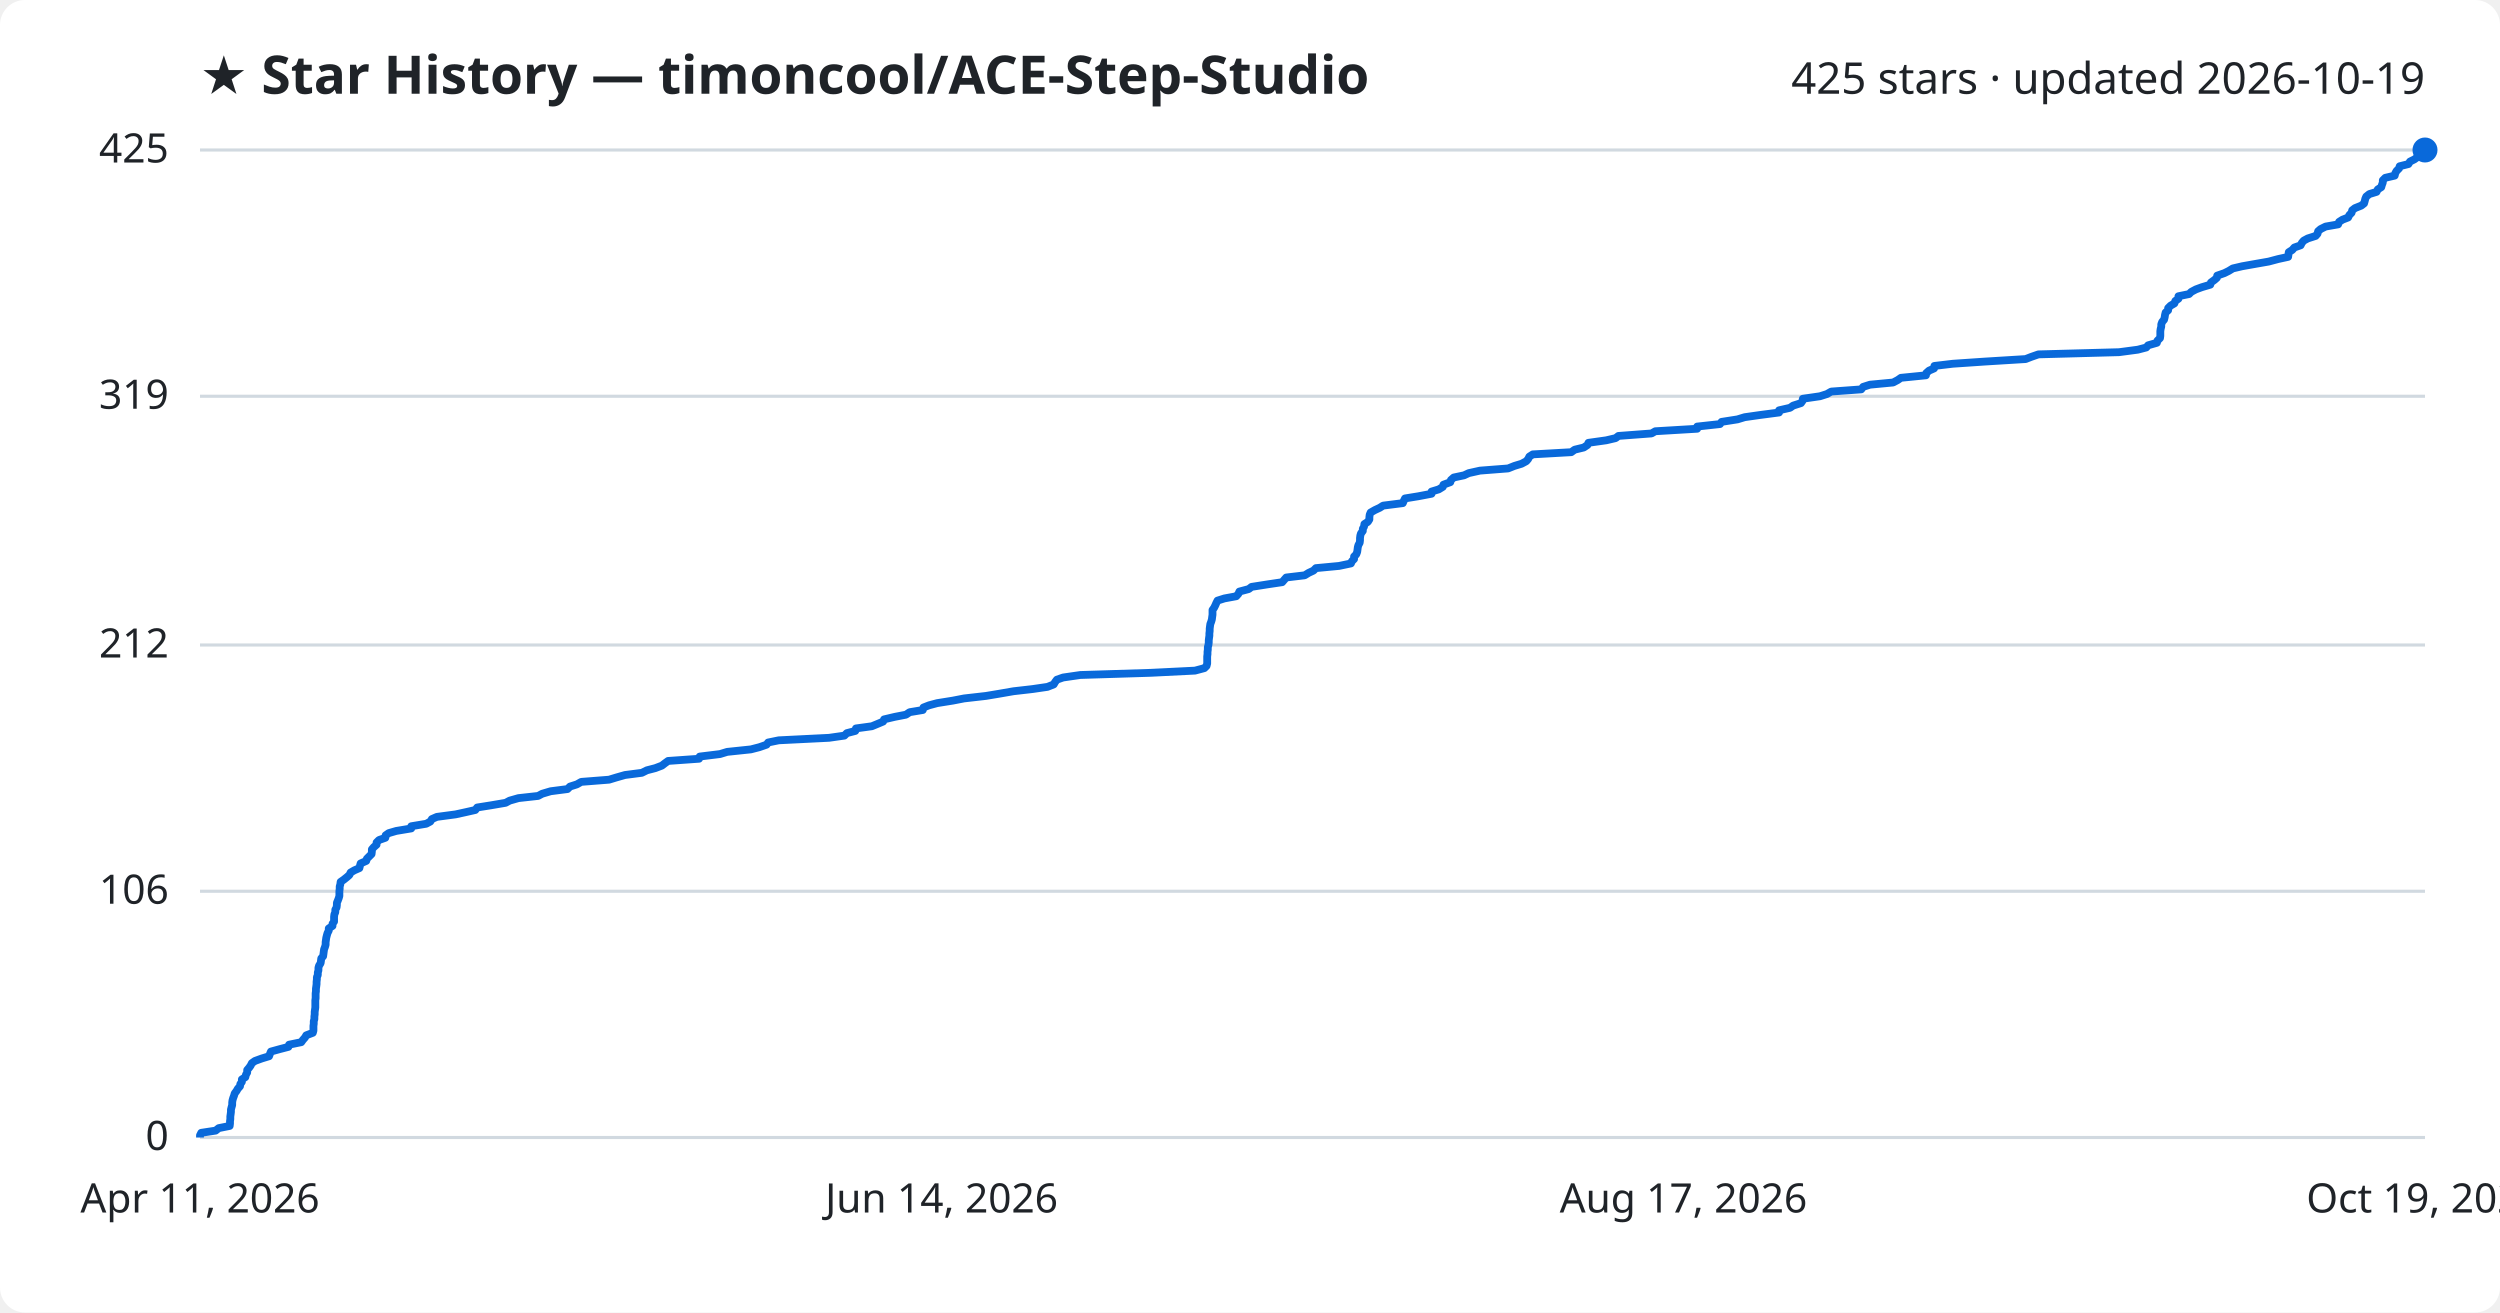
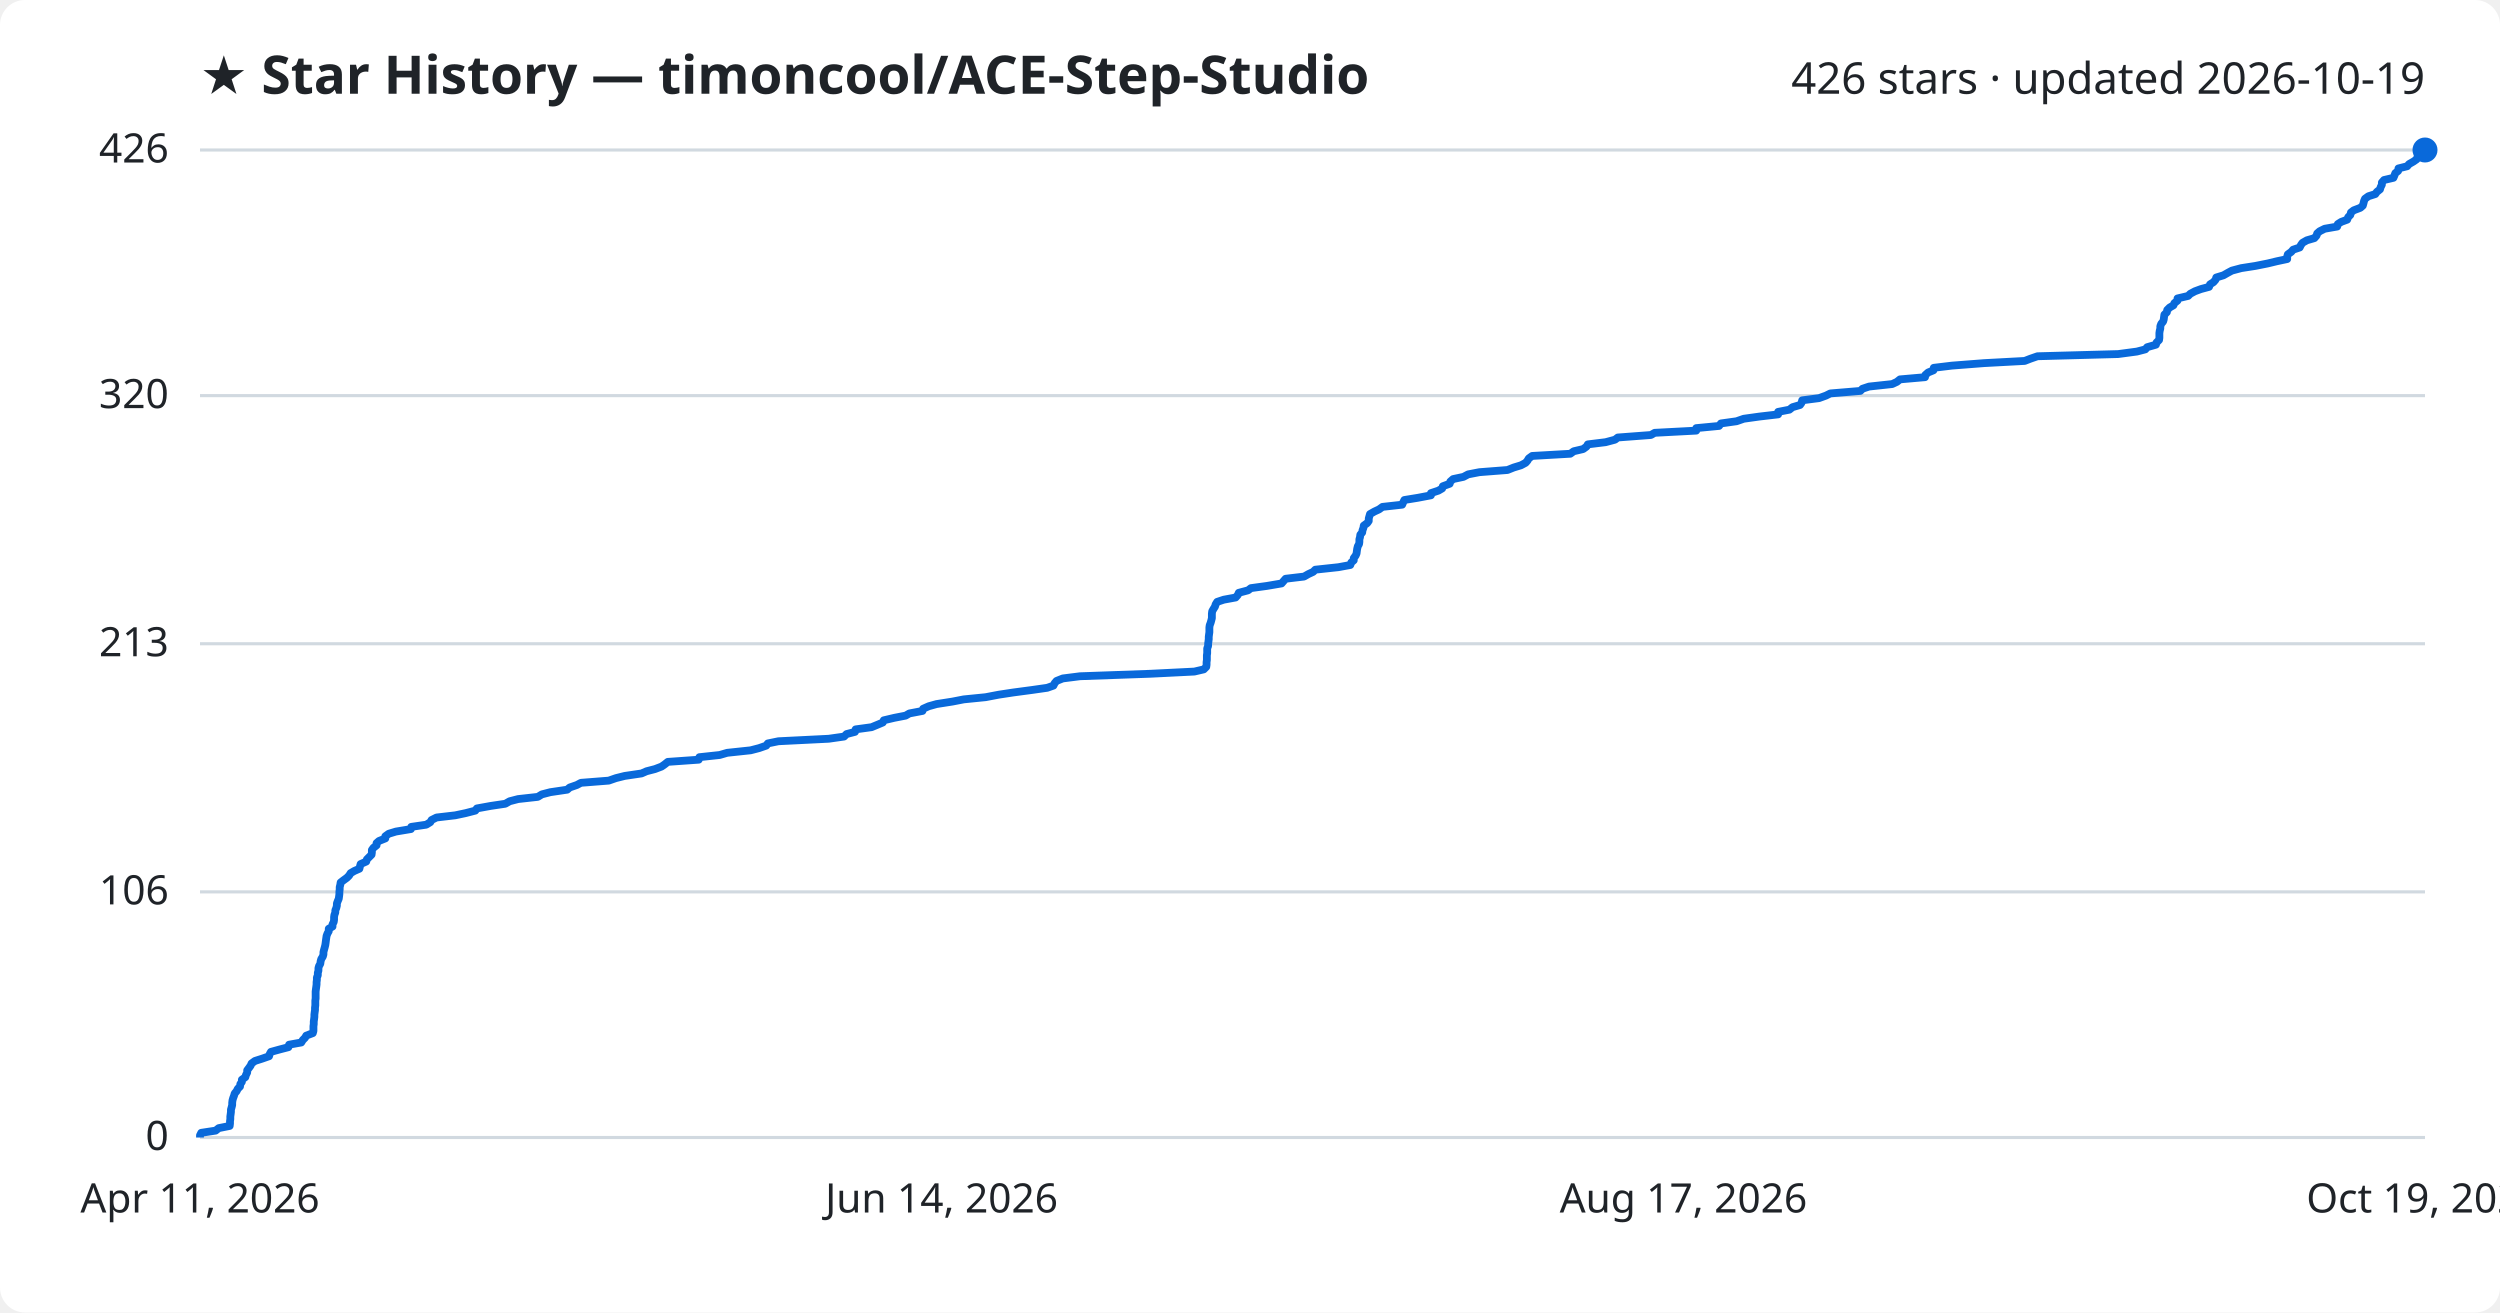
<svg xmlns="http://www.w3.org/2000/svg" viewBox="0 0 800 420" font-family="Segoe UI, sans-serif">
  <rect width="800" height="420" fill="#ffffff" rx="8" />
  <text x="64" y="30" fill="#1f2328" font-size="17" font-weight="700">★ Star History — timoncool/ACE-Step-Studio</text>
-   <text x="776" y="30" fill="#1f2328" font-size="14" text-anchor="end">425 stars · updated 2026-10-19</text>
+   <text x="776" y="30" fill="#1f2328" font-size="14" text-anchor="end">426 stars · updated 2026-10-19</text>
  <line x1="64" y1="364.0" x2="776" y2="364.0" stroke="#d1d9e0" stroke-width="1" />
  <text x="54" y="368.0" fill="#1f2328" font-size="13" text-anchor="end">0</text>
-   <line x1="64" y1="285.2" x2="776" y2="285.2" stroke="#d1d9e0" stroke-width="1" />
-   <text x="54" y="289.2" fill="#1f2328" font-size="13" text-anchor="end">106</text>
-   <line x1="64" y1="206.4" x2="776" y2="206.4" stroke="#d1d9e0" stroke-width="1" />
-   <text x="54" y="210.4" fill="#1f2328" font-size="13" text-anchor="end">212</text>
-   <line x1="64" y1="126.8" x2="776" y2="126.8" stroke="#d1d9e0" stroke-width="1" />
-   <text x="54" y="130.8" fill="#1f2328" font-size="13" text-anchor="end">319</text>
+   <line x1="64" y1="285.4" x2="776" y2="285.4" stroke="#d1d9e0" stroke-width="1" />
+   <text x="54" y="289.4" fill="#1f2328" font-size="13" text-anchor="end">106</text>
+   <line x1="64" y1="206.0" x2="776" y2="206.0" stroke="#d1d9e0" stroke-width="1" />
+   <text x="54" y="210.0" fill="#1f2328" font-size="13" text-anchor="end">213</text>
+   <line x1="64" y1="126.6" x2="776" y2="126.6" stroke="#d1d9e0" stroke-width="1" />
+   <text x="54" y="130.6" fill="#1f2328" font-size="13" text-anchor="end">320</text>
  <line x1="64" y1="48.0" x2="776" y2="48.0" stroke="#d1d9e0" stroke-width="1" />
-   <text x="54" y="52.0" fill="#1f2328" font-size="13" text-anchor="end">425</text>
-   <path d="M64.0,364.0 L64.0,363.3 L64.4,362.5 L69.0,361.8 L70.0,361.0 L73.5,360.3 L73.6,359.5 L73.6,358.8 L73.7,358.1 L73.7,357.3 L73.8,356.6 L73.9,355.8 L73.9,355.1 L74.1,354.3 L74.3,353.6 L74.3,352.8 L74.4,352.1 L74.6,351.4 L74.9,350.6 L75.1,349.9 L75.7,349.1 L76.1,348.4 L76.8,347.6 L76.9,346.9 L77.4,346.2 L77.4,345.4 L78.5,344.7 L78.7,343.9 L79.1,343.2 L79.1,342.4 L79.7,341.7 L80.2,341.0 L80.6,340.2 L81.6,339.5 L83.8,338.7 L86.1,338.0 L86.4,337.2 L86.7,336.5 L89.6,335.7 L92.3,335.0 L92.5,334.3 L96.4,333.5 L96.9,332.8 L97.6,332.0 L98.0,331.3 L100.1,330.5 L100.3,329.8 L100.3,329.1 L100.3,328.3 L100.4,327.6 L100.4,326.8 L100.6,326.1 L100.6,325.3 L100.7,324.6 L100.7,323.8 L100.8,323.1 L100.9,322.4 L100.9,321.6 L100.9,320.9 L100.9,320.1 L101.0,319.4 L101.0,318.6 L101.0,317.9 L101.1,317.2 L101.1,316.4 L101.2,315.7 L101.3,314.9 L101.3,314.2 L101.4,313.4 L101.4,312.7 L101.7,312.0 L101.7,311.2 L101.9,310.5 L101.9,309.7 L102.1,309.0 L102.6,308.2 L102.7,307.5 L102.8,306.7 L103.4,306.0 L103.5,305.3 L103.6,304.5 L103.7,303.8 L104.0,303.0 L104.2,302.3 L104.2,301.5 L104.3,300.8 L104.4,300.1 L104.6,299.3 L104.8,298.6 L105.2,297.8 L105.2,297.1 L106.4,296.3 L106.4,295.6 L106.9,294.9 L106.9,294.1 L106.9,293.4 L107.0,292.6 L107.3,291.9 L107.3,291.1 L107.7,290.4 L107.8,289.6 L107.8,288.9 L108.1,288.2 L108.4,287.4 L108.6,286.7 L108.6,285.9 L108.6,285.2 L108.7,284.4 L108.7,283.7 L108.9,283.0 L109.0,282.2 L110.0,281.5 L111.0,280.7 L111.8,280.0 L112.2,279.2 L113.4,278.5 L115.0,277.8 L115.2,277.0 L115.4,276.3 L117.2,275.5 L117.4,274.8 L118.2,274.0 L118.9,273.3 L119.0,272.5 L119.0,271.8 L119.6,271.1 L120.5,270.3 L120.5,269.6 L121.3,268.8 L123.3,268.1 L123.4,267.3 L124.4,266.6 L126.8,265.9 L131.6,265.1 L131.6,264.4 L136.4,263.6 L137.7,262.9 L138.2,262.1 L139.8,261.4 L145.8,260.6 L149.0,259.9 L152.1,259.2 L152.7,258.4 L157.1,257.7 L161.8,256.9 L163.1,256.2 L165.9,255.4 L172.2,254.7 L173.5,254.0 L176.2,253.2 L181.6,252.5 L182.4,251.7 L184.6,251.0 L186.0,250.2 L194.9,249.5 L197.2,248.8 L200.0,248.0 L205.4,247.3 L207.0,246.5 L209.7,245.8 L211.8,245.0 L212.7,244.3 L213.8,243.5 L223.7,242.8 L223.9,242.1 L230.4,241.3 L232.7,240.6 L240.3,239.8 L243.0,239.1 L245.3,238.3 L245.8,237.6 L249.2,236.9 L265.3,236.1 L270.2,235.4 L271.0,234.6 L273.7,233.9 L273.9,233.1 L279.0,232.4 L280.7,231.7 L282.6,230.9 L282.9,230.2 L286.3,229.4 L289.9,228.7 L291.1,227.9 L295.3,227.2 L295.5,226.4 L297.3,225.7 L299.9,225.0 L304.9,224.2 L308.5,223.5 L315.5,222.7 L319.7,222.0 L324.3,221.2 L330.4,220.5 L335.2,219.8 L337.2,219.0 L337.6,218.3 L338.2,217.5 L340.2,216.8 L345.7,216.0 L368.3,215.3 L382.4,214.6 L385.4,213.8 L386.1,213.1 L386.3,212.3 L386.3,211.6 L386.3,210.8 L386.3,210.1 L386.4,209.3 L386.4,208.6 L386.5,207.9 L386.5,207.1 L386.7,206.4 L386.8,205.6 L386.8,204.9 L386.9,204.1 L387.0,203.4 L387.0,202.7 L387.1,201.9 L387.1,201.2 L387.2,200.4 L387.3,199.7 L387.6,198.9 L387.8,198.2 L387.9,197.4 L388.0,196.7 L388.0,196.0 L388.0,195.2 L388.5,194.5 L388.9,193.7 L389.2,193.0 L389.6,192.2 L391.8,191.5 L395.6,190.8 L396.3,190.0 L396.6,189.3 L399.6,188.5 L400.5,187.8 L405.6,187.0 L410.3,186.3 L410.9,185.6 L411.6,184.8 L417.5,184.1 L418.8,183.3 L420.3,182.6 L421.1,181.8 L428.5,181.1 L432.3,180.3 L432.6,179.6 L433.3,178.9 L433.3,178.1 L434.0,177.4 L434.3,176.6 L434.4,175.9 L434.5,175.1 L434.7,174.4 L435.1,173.7 L435.2,172.9 L435.2,172.2 L435.3,171.4 L435.5,170.7 L436.1,169.9 L436.1,169.2 L436.5,168.5 L436.6,167.7 L437.7,167.0 L438.2,166.2 L438.2,165.5 L438.3,164.7 L438.6,164.0 L440.0,163.2 L441.5,162.5 L442.6,161.8 L448.9,161.0 L449.2,160.3 L449.6,159.5 L453.9,158.8 L458.1,158.0 L458.1,157.3 L460.4,156.6 L461.7,155.8 L461.9,155.1 L464.1,154.3 L464.3,153.6 L465.2,152.8 L468.5,152.1 L470.0,151.4 L473.6,150.6 L482.6,149.9 L484.6,149.1 L486.9,148.4 L488.4,147.6 L489.0,146.9 L489.4,146.1 L490.5,145.4 L502.8,144.7 L503.9,143.9 L506.8,143.2 L508.0,142.4 L508.3,141.7 L514.0,140.9 L517.0,140.2 L517.9,139.5 L528.5,138.7 L529.7,138.0 L543.1,137.2 L543.1,136.5 L550.4,135.7 L550.9,135.0 L556.0,134.2 L558.3,133.5 L563.2,132.8 L569.3,132.0 L569.3,131.3 L572.8,130.5 L573.8,129.8 L576.3,129.0 L576.8,128.3 L576.9,127.6 L582.4,126.8 L584.6,126.1 L586.0,125.3 L595.6,124.6 L596.2,123.8 L598.4,123.1 L605.8,122.4 L607.3,121.6 L608.3,120.9 L616.3,120.1 L616.4,119.4 L617.3,118.6 L618.9,117.9 L619.0,117.1 L624.9,116.4 L635.2,115.7 L648.2,114.9 L650.0,114.2 L652.3,113.4 L678.1,112.7 L684.1,111.9 L686.8,111.2 L687.4,110.5 L690.2,109.7 L690.4,109.0 L691.2,108.2 L691.3,107.5 L691.3,106.7 L691.3,106.0 L691.4,105.3 L691.6,104.5 L691.6,103.8 L691.9,103.0 L692.5,102.3 L692.7,101.5 L692.8,100.8 L693.0,100.0 L693.8,99.3 L693.8,98.6 L694.6,97.8 L695.8,97.1 L696.1,96.3 L697.1,95.6 L697.1,94.8 L700.5,94.1 L701.2,93.4 L702.7,92.6 L704.6,91.9 L707.3,91.1 L707.5,90.4 L708.6,89.6 L709.4,88.9 L709.5,88.2 L711.8,87.4 L713.2,86.7 L714.5,85.9 L717.5,85.2 L722.0,84.4 L726.0,83.7 L729.0,82.9 L732.2,82.2 L732.3,81.5 L732.4,80.7 L733.5,80.0 L734.2,79.2 L736.2,78.5 L736.6,77.7 L737.2,77.0 L738.5,76.3 L741.0,75.5 L741.6,74.8 L741.8,74.0 L742.6,73.3 L744.2,72.5 L748.2,71.8 L748.5,71.0 L749.6,70.3 L751.4,69.6 L751.8,68.8 L752.5,68.1 L752.7,67.3 L753.6,66.6 L755.6,65.8 L756.5,65.1 L756.7,64.4 L756.9,63.6 L757.2,62.9 L758.2,62.1 L760.5,61.4 L760.9,60.6 L762.0,59.9 L762.2,59.2 L762.5,58.4 L762.5,57.7 L763.3,56.9 L766.3,56.2 L766.5,55.4 L766.9,54.7 L767.7,53.9 L767.9,53.2 L770.7,52.5 L771.2,51.7 L772.6,51.0 L773.7,50.2 L774.0,49.5 L775.6,48.7 L776.0,48.0 L776.0,48.0" fill="none" stroke="#0969da" stroke-width="2.5" stroke-linejoin="round" />
+   <text x="54" y="52.0" fill="#1f2328" font-size="13" text-anchor="end">426</text>
+   <path d="M64.0,364.0 L64.0,363.3 L64.4,362.5 L69.0,361.8 L70.0,361.0 L73.5,360.3 L73.6,359.5 L73.6,358.8 L73.7,358.1 L73.7,357.3 L73.8,356.6 L73.9,355.8 L73.9,355.1 L74.1,354.4 L74.3,353.6 L74.3,352.9 L74.4,352.1 L74.6,351.4 L74.9,350.6 L75.1,349.9 L75.7,349.2 L76.1,348.4 L76.8,347.7 L76.9,346.9 L77.4,346.2 L77.4,345.5 L78.5,344.7 L78.7,344.0 L79.1,343.2 L79.1,342.5 L79.7,341.7 L80.2,341.0 L80.5,340.3 L81.6,339.5 L83.8,338.8 L86.1,338.0 L86.3,337.3 L86.7,336.6 L89.6,335.8 L92.3,335.1 L92.5,334.3 L96.4,333.6 L96.9,332.8 L97.6,332.1 L98.0,331.4 L100.1,330.6 L100.3,329.9 L100.3,329.1 L100.3,328.4 L100.4,327.7 L100.4,326.9 L100.5,326.2 L100.6,325.4 L100.6,324.7 L100.7,323.9 L100.8,323.2 L100.8,322.5 L100.9,321.7 L100.9,321.0 L100.9,320.2 L101.0,319.5 L101.0,318.8 L101.0,318.0 L101.0,317.3 L101.1,316.5 L101.2,315.8 L101.3,315.0 L101.3,314.3 L101.4,313.6 L101.4,312.8 L101.7,312.1 L101.7,311.3 L101.9,310.6 L101.9,309.8 L102.1,309.1 L102.5,308.4 L102.6,307.6 L102.8,306.9 L103.3,306.1 L103.5,305.4 L103.5,304.7 L103.7,303.9 L103.9,303.2 L104.1,302.4 L104.2,301.7 L104.3,300.9 L104.4,300.2 L104.5,299.5 L104.8,298.7 L105.2,298.0 L105.2,297.2 L106.4,296.5 L106.4,295.8 L106.8,295.0 L106.9,294.3 L106.9,293.5 L107.0,292.8 L107.3,292.0 L107.3,291.3 L107.6,290.6 L107.8,289.8 L107.8,289.1 L108.1,288.3 L108.4,287.6 L108.5,286.9 L108.6,286.1 L108.6,285.4 L108.7,284.6 L108.7,283.9 L108.9,283.1 L109.0,282.4 L109.9,281.7 L111.0,280.9 L111.7,280.2 L112.2,279.4 L113.4,278.7 L115.0,278.0 L115.2,277.2 L115.4,276.5 L117.2,275.7 L117.4,275.0 L118.2,274.2 L118.9,273.5 L119.0,272.8 L119.0,272.0 L119.5,271.3 L120.5,270.5 L120.5,269.8 L121.3,269.1 L123.3,268.3 L123.3,267.6 L124.4,266.8 L126.7,266.1 L131.5,265.3 L131.6,264.6 L136.4,263.9 L137.7,263.1 L138.1,262.4 L139.7,261.6 L145.7,260.9 L149.0,260.2 L152.1,259.4 L152.6,258.7 L157.0,257.9 L161.7,257.2 L163.1,256.4 L165.8,255.7 L172.1,255.0 L173.4,254.2 L176.1,253.5 L181.5,252.7 L182.3,252.0 L184.6,251.2 L185.9,250.5 L194.8,249.8 L197.1,249.0 L199.9,248.3 L205.3,247.5 L206.9,246.8 L209.6,246.1 L211.7,245.3 L212.7,244.6 L213.7,243.8 L223.6,243.1 L223.8,242.3 L230.3,241.6 L232.7,240.9 L240.2,240.1 L242.9,239.4 L245.2,238.6 L245.7,237.9 L249.1,237.2 L265.2,236.4 L270.1,235.7 L270.9,234.9 L273.6,234.2 L273.8,233.4 L278.9,232.7 L280.6,232.0 L282.5,231.2 L282.8,230.5 L286.2,229.7 L289.8,229.0 L291.0,228.3 L295.2,227.5 L295.4,226.8 L297.2,226.0 L299.7,225.3 L304.8,224.5 L308.4,223.8 L315.4,223.1 L319.6,222.3 L324.2,221.6 L330.2,220.8 L335.1,220.1 L337.1,219.4 L337.5,218.6 L338.1,217.9 L340.1,217.1 L345.6,216.4 L368.2,215.6 L382.2,214.9 L385.2,214.2 L386.0,213.4 L386.1,212.7 L386.1,211.9 L386.2,211.2 L386.2,210.5 L386.2,209.7 L386.3,209.0 L386.3,208.2 L386.3,207.5 L386.6,206.7 L386.6,206.0 L386.7,205.3 L386.8,204.5 L386.8,203.8 L386.9,203.0 L387.0,202.3 L387.0,201.5 L387.0,200.8 L387.1,200.1 L387.4,199.3 L387.6,198.6 L387.8,197.8 L387.8,197.1 L387.8,196.4 L387.9,195.6 L388.3,194.9 L388.8,194.1 L389.0,193.4 L389.5,192.6 L391.6,191.9 L395.4,191.2 L396.1,190.4 L396.4,189.7 L399.4,188.9 L400.3,188.2 L405.4,187.5 L410.1,186.7 L410.7,186.0 L411.4,185.2 L417.3,184.5 L418.7,183.7 L420.2,183.0 L420.9,182.3 L428.3,181.5 L432.1,180.8 L432.4,180.0 L433.2,179.3 L433.2,178.6 L433.8,177.8 L434.1,177.1 L434.2,176.3 L434.3,175.6 L434.5,174.8 L434.9,174.1 L435.0,173.4 L435.0,172.6 L435.2,171.9 L435.3,171.1 L435.9,170.4 L436.0,169.7 L436.3,168.9 L436.4,168.2 L437.5,167.4 L438.0,166.7 L438.0,165.9 L438.2,165.2 L438.4,164.5 L439.8,163.7 L441.3,163.0 L442.4,162.2 L448.7,161.5 L449.0,160.8 L449.4,160.0 L453.7,159.3 L457.9,158.5 L457.9,157.8 L460.3,157.0 L461.5,156.3 L461.7,155.6 L463.9,154.8 L464.1,154.1 L465.0,153.3 L468.3,152.6 L469.8,151.8 L473.4,151.1 L482.4,150.4 L484.4,149.6 L486.7,148.9 L488.2,148.1 L488.8,147.4 L489.2,146.7 L490.3,145.9 L502.5,145.2 L503.6,144.4 L506.6,143.7 L507.7,142.9 L508.1,142.2 L513.8,141.5 L516.8,140.7 L517.7,140.0 L528.3,139.2 L529.5,138.5 L542.8,137.8 L542.8,137.0 L550.1,136.3 L550.7,135.5 L555.7,134.8 L558.0,134.0 L563.0,133.3 L569.0,132.6 L569.0,131.8 L572.6,131.1 L573.6,130.3 L576.0,129.6 L576.5,128.9 L576.7,128.1 L582.1,127.4 L584.3,126.6 L585.7,125.9 L595.3,125.1 L596.0,124.4 L598.1,123.7 L605.5,122.9 L607.0,122.2 L608.0,121.4 L616.0,120.7 L616.1,120.0 L617.0,119.2 L618.7,118.5 L618.8,117.7 L624.6,117.0 L634.9,116.2 L647.9,115.5 L649.7,114.8 L652.0,114.0 L677.8,113.3 L683.8,112.5 L686.5,111.8 L687.1,111.1 L689.9,110.3 L690.1,109.6 L690.9,108.8 L691.0,108.1 L691.0,107.3 L691.0,106.6 L691.1,105.9 L691.3,105.1 L691.3,104.4 L691.6,103.6 L692.2,102.9 L692.4,102.2 L692.5,101.4 L692.6,100.7 L693.4,99.9 L693.5,99.2 L694.3,98.4 L695.5,97.7 L695.8,97.0 L696.8,96.2 L696.8,95.5 L700.2,94.7 L700.9,94.0 L702.4,93.2 L704.3,92.5 L706.9,91.8 L707.2,91.0 L708.3,90.3 L709.0,89.5 L709.2,88.8 L711.5,88.1 L712.9,87.3 L714.2,86.6 L717.2,85.8 L721.7,85.1 L725.7,84.3 L728.6,83.6 L731.9,82.9 L731.9,82.1 L732.1,81.4 L733.2,80.6 L733.8,79.9 L735.9,79.2 L736.3,78.4 L736.8,77.7 L738.2,76.9 L740.6,76.2 L741.3,75.4 L741.5,74.7 L742.3,74.0 L743.9,73.2 L747.9,72.5 L748.1,71.7 L749.2,71.0 L751.1,70.3 L751.4,69.5 L752.1,68.8 L752.3,68.0 L753.2,67.3 L755.3,66.5 L756.1,65.8 L756.3,65.1 L756.5,64.3 L756.8,63.6 L757.9,62.8 L760.1,62.1 L760.6,61.4 L761.6,60.6 L761.8,59.9 L762.2,59.1 L762.2,58.4 L762.9,57.6 L765.9,56.9 L766.2,56.2 L766.5,55.4 L767.4,54.7 L767.5,53.9 L770.3,53.2 L770.9,52.5 L772.3,51.7 L773.3,51.0 L773.6,50.2 L775.2,49.5 L775.6,48.7 L776.0,48.0 L776.0,48.0" fill="none" stroke="#0969da" stroke-width="2.5" stroke-linejoin="round" />
  <circle cx="776.0" cy="48.0" r="4" fill="#0969da" />
  <text x="64.0" y="388" fill="#1f2328" font-size="13" text-anchor="middle">Apr 11, 2026</text>
  <text x="301.3" y="388" fill="#1f2328" font-size="13" text-anchor="middle">Jun 14, 2026</text>
  <text x="538.7" y="388" fill="#1f2328" font-size="13" text-anchor="middle">Aug 17, 2026</text>
  <text x="776.0" y="388" fill="#1f2328" font-size="13" text-anchor="middle">Oct 19, 2026</text>
</svg>
